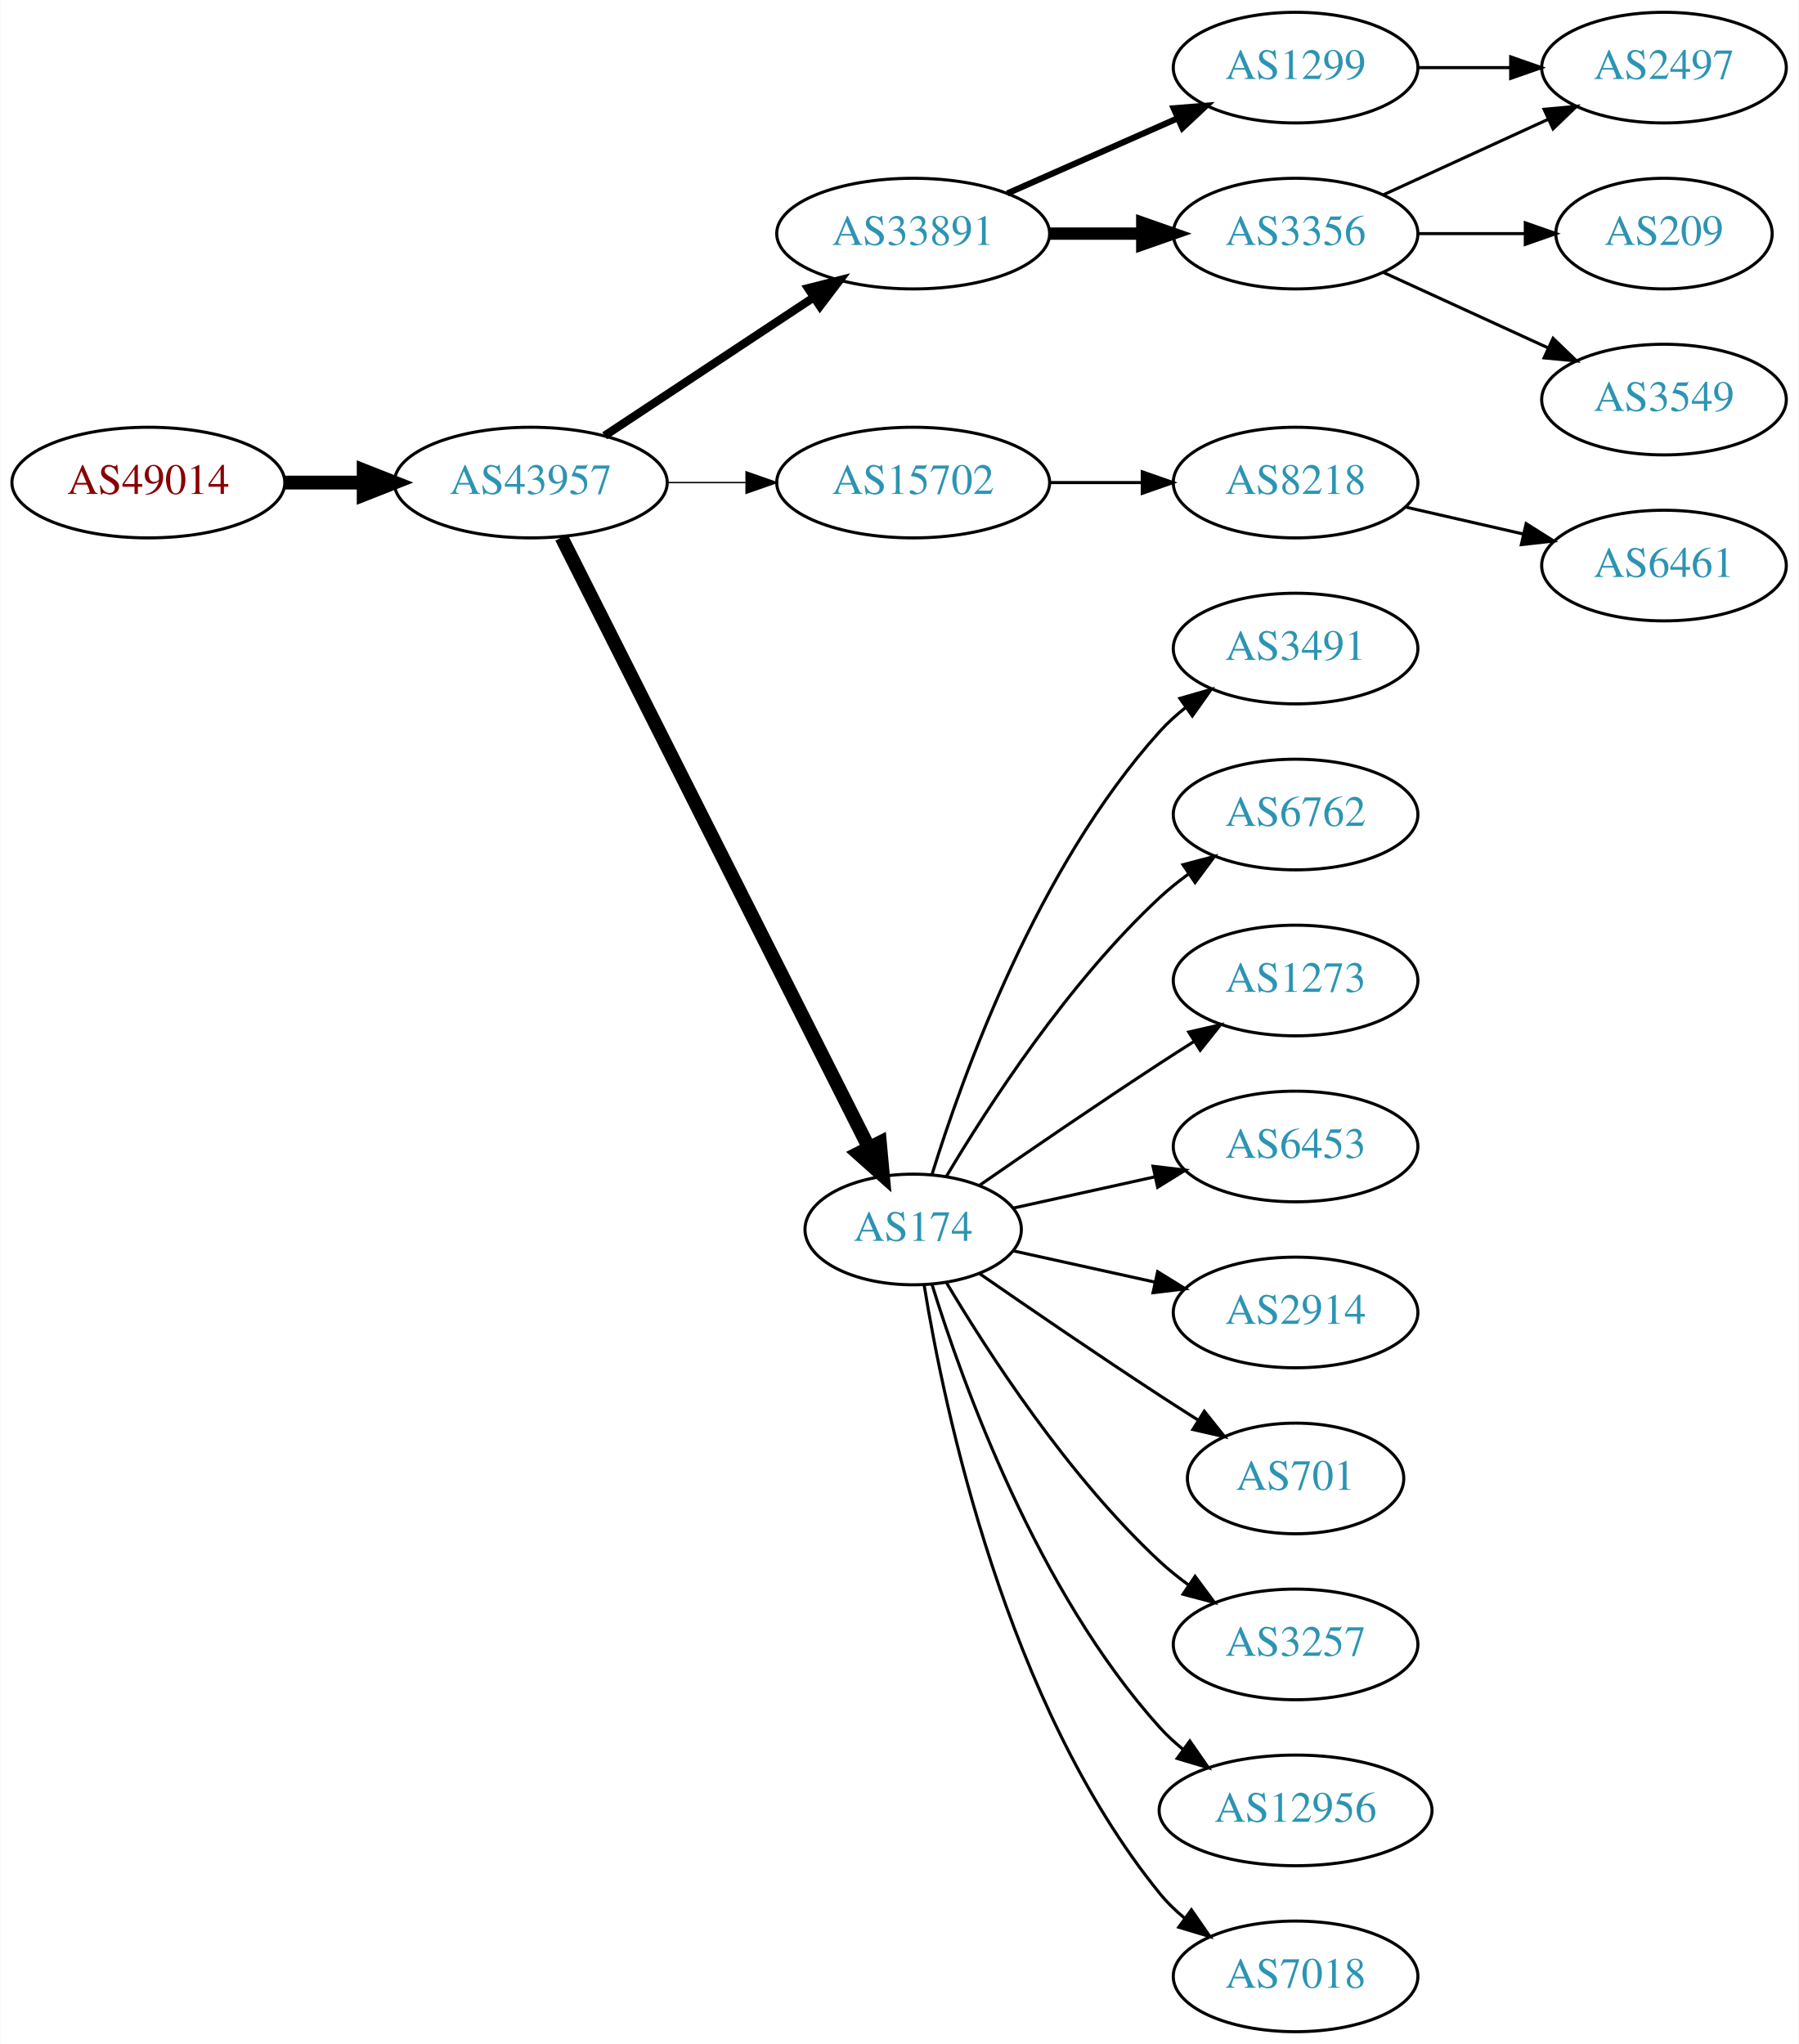
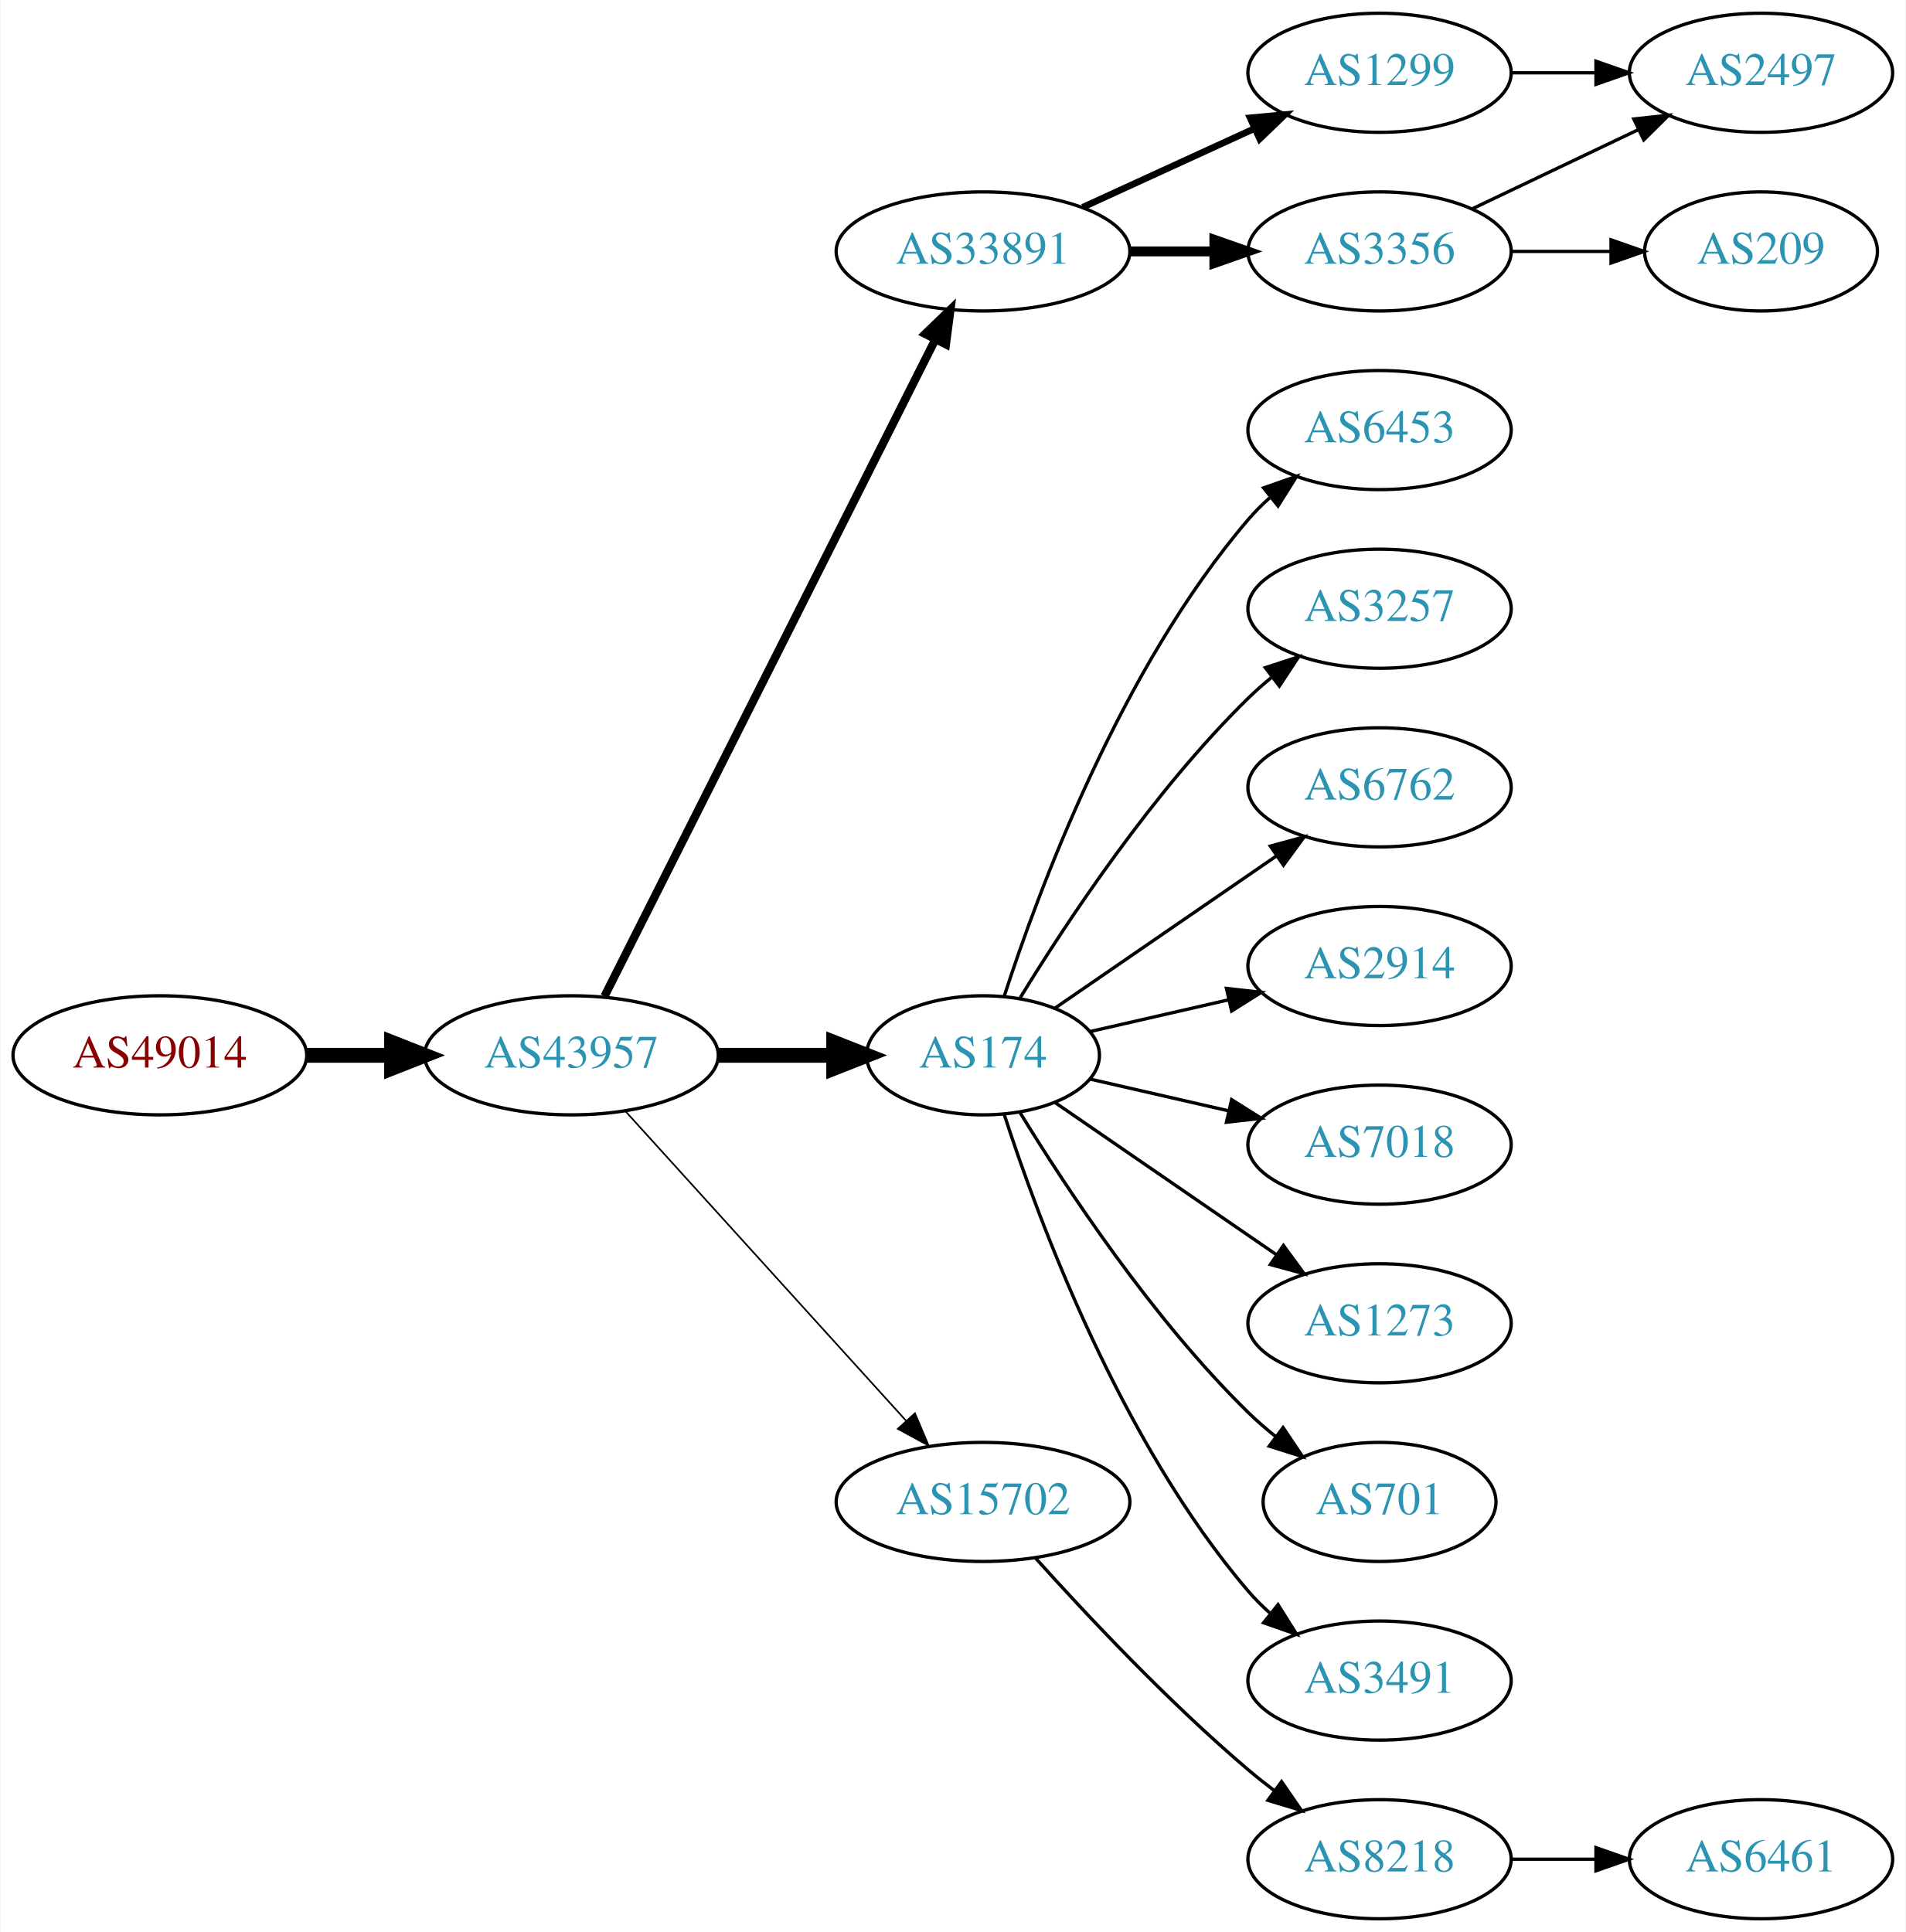
- <svg xmlns="http://www.w3.org/2000/svg" xmlns:xlink="http://www.w3.org/1999/xlink" width="585pt" height="665pt" viewBox="0.00 0.00 584.86 665.00">
-   <g id="graph0" class="graph" transform="scale(1 1) rotate(0) translate(4 661)">
-     <polygon fill="white" stroke="none" points="-4,4 -4,-661 580.862,-661 580.862,4 -4,4" />
+ <svg xmlns="http://www.w3.org/2000/svg" xmlns:xlink="http://www.w3.org/1999/xlink" width="576pt" height="584pt" viewBox="0.00 0.00 575.76 584.00">
+   <g id="graph0" class="graph" transform="scale(1 1) rotate(0) translate(4 580)">
+     <polygon fill="white" stroke="none" points="-4,4 -4,-580 571.762,-580 571.762,4 -4,4" />
    <g id="node1" class="node">
      <g id="a_node1">
        <a xlink:href="/asn/49014" xlink:title="AS49014 ~ Wirtschaftskammer Oesterreich [AT]">
-           <ellipse fill="#ffffff" stroke="black" cx="44.196" cy="-504" rx="44.393" ry="18" />
-           <text text-anchor="middle" x="44.196" y="-500.3" font-family="Times,serif" font-size="14.00" fill="#880000">AS49014</text>
+           <ellipse fill="#ffffff" stroke="black" cx="44.196" cy="-261" rx="44.393" ry="18" />
+           <text text-anchor="middle" x="44.196" y="-257.3" font-family="Times,serif" font-size="14.00" fill="#880000">AS49014</text>
        </a>
      </g>
    </g>
    <g id="node2" class="node">
      <g id="a_node2">
        <a xlink:href="/asn/43957" xlink:title="AS43957 ~ WNT Telecommunication GmbH [AT]">
-           <ellipse fill="#ffffff" stroke="black" cx="168.588" cy="-504" rx="44.393" ry="18" />
-           <text text-anchor="middle" x="168.588" y="-500.3" font-family="Times,serif" font-size="14.00" fill="#2c94b3">AS43957</text>
+           <ellipse fill="#ffffff" stroke="black" cx="168.588" cy="-261" rx="44.393" ry="18" />
+           <text text-anchor="middle" x="168.588" y="-257.3" font-family="Times,serif" font-size="14.00" fill="#2c94b3">AS43957</text>
        </a>
      </g>
    </g>
    <g id="edge1" class="edge">
-       <path fill="none" stroke="black" stroke-width="4.5" d="M88.692,-504C96.898,-504 105.569,-504 114.041,-504" />
-       <polygon fill="black" stroke="black" stroke-width="4.5" points="114.233,-507.938 124.233,-504 114.233,-500.063 114.233,-507.938" />
+       <path fill="none" stroke="black" stroke-width="4.5" d="M88.692,-261C96.898,-261 105.569,-261 114.041,-261" />
+       <polygon fill="black" stroke="black" stroke-width="4.5" points="114.233,-264.938 124.233,-261 114.233,-257.063 114.233,-264.938" />
    </g>
    <g id="node3" class="node">
      <g id="a_node3">
        <a xlink:href="/asn/33891" xlink:title="AS33891 ~ CORE-BACKBONE GMBH GLOBAL NETWORK [DE]">
-           <ellipse fill="#ffffff" stroke="black" cx="292.98" cy="-585" rx="44.393" ry="18" />
-           <text text-anchor="middle" x="292.98" y="-581.3" font-family="Times,serif" font-size="14.00" fill="#2c94b3">AS33891</text>
+           <ellipse fill="#ffffff" stroke="black" cx="292.98" cy="-504" rx="44.393" ry="18" />
+           <text text-anchor="middle" x="292.98" y="-500.3" font-family="Times,serif" font-size="14.00" fill="#2c94b3">AS33891</text>
        </a>
      </g>
    </g>
    <g id="edge2" class="edge">
-       <path fill="none" stroke="black" stroke-width="2.7" d="M192.609,-519.235C211.841,-531.963 239.449,-550.234 260.686,-564.289" />
-       <polygon fill="black" stroke="black" stroke-width="2.7" points="258.792,-567.233 269.063,-569.833 262.655,-561.395 258.792,-567.233" />
+       <path fill="none" stroke="black" stroke-width="2.5" d="M178.588,-278.868C199.859,-321.101 253.335,-427.272 278.496,-477.227" />
+       <polygon fill="black" stroke="black" stroke-width="2.5" points="275.508,-479.076 283.132,-486.433 281.76,-475.928 275.508,-479.076" />
    </g>
    <g id="node4" class="node">
      <g id="a_node4">
-         <a xlink:href="/asn/15702" xlink:title="AS15702 ~ Onstage Online GmbH [AT]">
-           <ellipse fill="#ffffff" stroke="black" cx="292.98" cy="-504" rx="44.393" ry="18" />
-           <text text-anchor="middle" x="292.98" y="-500.3" font-family="Times,serif" font-size="14.00" fill="#2c94b3">AS15702</text>
-         </a>
-       </g>
-     </g>
-     <g id="edge3" class="edge">
-       <path fill="none" stroke="black" stroke-width="0.45" d="M213.084,-504C221.29,-504 229.961,-504 238.434,-504" />
-       <polygon fill="black" stroke="black" stroke-width="0.45" points="238.625,-507.5 248.625,-504 238.625,-500.5 238.625,-507.5" />
-     </g>
-     <g id="node5" class="node">
-       <g id="a_node5">
        <a xlink:href="/asn/174" xlink:title="AS174 ~ Cogent Communications [US]">
          <ellipse fill="#ffffff" stroke="black" cx="292.98" cy="-261" rx="35.194" ry="18" />
          <text text-anchor="middle" x="292.98" y="-257.3" font-family="Times,serif" font-size="14.00" fill="#2c94b3">AS174</text>
        </a>
      </g>
    </g>
+     <g id="edge3" class="edge">
+       <path fill="none" stroke="black" stroke-width="4.5" d="M213.084,-261C224.341,-261 236.473,-261 247.767,-261" />
+       <polygon fill="black" stroke="black" stroke-width="4.5" points="247.854,-264.938 257.854,-261 247.854,-257.063 247.854,-264.938" />
+     </g>
+     <g id="node5" class="node">
+       <g id="a_node5">
+         <a xlink:href="/asn/15702" xlink:title="AS15702 ~ Onstage Online GmbH [AT]">
+           <ellipse fill="#ffffff" stroke="black" cx="292.98" cy="-126" rx="44.393" ry="18" />
+           <text text-anchor="middle" x="292.98" y="-122.3" font-family="Times,serif" font-size="14.00" fill="#2c94b3">AS15702</text>
+         </a>
+       </g>
+     </g>
    <g id="edge4" class="edge">
-       <path fill="none" stroke="black" stroke-width="4.5" d="M178.588,-486.132C199.859,-443.899 253.335,-337.728 278.496,-287.773" />
-       <polygon fill="black" stroke="black" stroke-width="4.5" points="282.151,-289.269 283.132,-278.567 275.117,-285.727 282.151,-289.269" />
+       <path fill="none" stroke="black" stroke-width="0.5" d="M184.842,-244.175C206.188,-220.63 245.11,-177.698 269.702,-150.574" />
+       <polygon fill="black" stroke="black" stroke-width="0.5" points="272.411,-152.796 276.535,-143.037 267.225,-148.095 272.411,-152.796" />
    </g>
    <g id="node6" class="node">
      <g id="a_node6">
-         <a xlink:href="/asn/1299" xlink:title="AS1299 ~ Telia Carrier [EU]">
-           <ellipse fill="#ffffff" stroke="black" cx="417.373" cy="-639" rx="39.794" ry="18" />
-           <text text-anchor="middle" x="417.373" y="-635.3" font-family="Times,serif" font-size="14.00" fill="#2c94b3">AS1299</text>
+         <a xlink:href="/asn/3356" xlink:title="AS3356 ~ Level 3 Parent, LLC [US]">
+           <ellipse fill="#ffffff" stroke="black" cx="412.823" cy="-504" rx="39.794" ry="18" />
+           <text text-anchor="middle" x="412.823" y="-500.3" font-family="Times,serif" font-size="14.00" fill="#2c94b3">AS3356</text>
        </a>
      </g>
    </g>
    <g id="edge5" class="edge">
-       <path fill="none" stroke="black" stroke-width="2" d="M323.608,-598.072C340.203,-605.393 361.062,-614.597 378.795,-622.421" />
-       <polygon fill="black" stroke="black" stroke-width="2" points="377.717,-625.77 388.279,-626.605 380.543,-619.366 377.717,-625.77" />
+       <path fill="none" stroke="black" stroke-width="3" d="M337.191,-504C345.504,-504 354.267,-504 362.749,-504" />
+       <polygon fill="black" stroke="black" stroke-width="3" points="362.908,-507.5 372.908,-504 362.908,-500.5 362.908,-507.5" />
    </g>
    <g id="node7" class="node">
      <g id="a_node7">
-         <a xlink:href="/asn/3356" xlink:title="AS3356 ~ Level 3 Parent, LLC [US]">
-           <ellipse fill="#ffffff" stroke="black" cx="417.373" cy="-585" rx="39.794" ry="18" />
-           <text text-anchor="middle" x="417.373" y="-581.3" font-family="Times,serif" font-size="14.00" fill="#2c94b3">AS3356</text>
+         <a xlink:href="/asn/1299" xlink:title="AS1299 ~ Telia Carrier [EU]">
+           <ellipse fill="#ffffff" stroke="black" cx="412.823" cy="-558" rx="39.794" ry="18" />
+           <text text-anchor="middle" x="412.823" y="-554.3" font-family="Times,serif" font-size="14.00" fill="#2c94b3">AS1299</text>
        </a>
      </g>
    </g>
    <g id="edge6" class="edge">
-       <path fill="none" stroke="black" stroke-width="4" d="M337.476,-585C347.165,-585 357.502,-585 367.394,-585" />
-       <polygon fill="black" stroke="black" stroke-width="4" points="367.497,-588.5 377.497,-585 367.497,-581.5 367.497,-588.5" />
+       <path fill="none" stroke="black" stroke-width="2" d="M323.11,-517.348C338.721,-524.502 358.119,-533.391 374.791,-541.03" />
+       <polygon fill="black" stroke="black" stroke-width="2" points="373.694,-544.378 384.243,-545.362 376.61,-538.014 373.694,-544.378" />
+     </g>
+     <g id="node8" class="node">
+       <g id="a_node8">
+         <a xlink:href="/asn/6453" xlink:title="AS6453 ~ TATA COMMUNICATIONS (AMERICA) INC [US]">
+           <ellipse fill="#ffffff" stroke="black" cx="412.823" cy="-450" rx="39.794" ry="18" />
+           <text text-anchor="middle" x="412.823" y="-446.3" font-family="Times,serif" font-size="14.00" fill="#2c94b3">AS6453</text>
+         </a>
+       </g>
+     </g>
+     <g id="edge7" class="edge">
+       <path fill="none" stroke="black" d="M299.346,-278.74C309.61,-310.461 334.502,-377.808 373.176,-423 375.122,-425.274 377.3,-427.449 379.605,-429.507" />
+       <polygon fill="black" stroke="black" points="377.775,-432.524 387.774,-436.027 382.142,-427.053 377.775,-432.524" />
    </g>
    <g id="node9" class="node">
      <g id="a_node9">
-         <a xlink:href="/asn/8218" xlink:title="AS8218 ~ legacy Neotelecoms [FR]">
-           <ellipse fill="#ffffff" stroke="black" cx="417.373" cy="-504" rx="39.794" ry="18" />
-           <text text-anchor="middle" x="417.373" y="-500.3" font-family="Times,serif" font-size="14.00" fill="#2c94b3">AS8218</text>
+         <a xlink:href="/asn/3257" xlink:title="AS3257 ~ GTT [DE]">
+           <ellipse fill="#ffffff" stroke="black" cx="412.823" cy="-396" rx="39.794" ry="18" />
+           <text text-anchor="middle" x="412.823" y="-392.3" font-family="Times,serif" font-size="14.00" fill="#2c94b3">AS3257</text>
        </a>
      </g>
    </g>
    <g id="edge8" class="edge">
-       <path fill="none" stroke="black" d="M337.476,-504C347.165,-504 357.502,-504 367.394,-504" />
-       <polygon fill="black" stroke="black" points="367.497,-507.5 377.497,-504 367.497,-500.5 367.497,-507.5" />
+       <path fill="none" stroke="black" d="M304.246,-278.44C318.055,-300.991 344.243,-340.722 373.176,-369 375.317,-371.092 377.634,-373.137 380.034,-375.106" />
+       <polygon fill="black" stroke="black" points="378.301,-378.185 388.375,-381.464 382.544,-372.618 378.301,-378.185" />
+     </g>
+     <g id="node10" class="node">
+       <g id="a_node10">
+         <a xlink:href="/asn/6762" xlink:title="AS6762 ~ TELECOM ITALIA SPARKLE S.p.A. [IT]">
+           <ellipse fill="#ffffff" stroke="black" cx="412.823" cy="-342" rx="39.794" ry="18" />
+           <text text-anchor="middle" x="412.823" y="-338.3" font-family="Times,serif" font-size="14.00" fill="#2c94b3">AS6762</text>
+         </a>
+       </g>
+     </g>
+     <g id="edge9" class="edge">
+       <path fill="none" stroke="black" d="M314.777,-275.295C333.361,-288.068 360.811,-306.937 381.779,-321.349" />
+       <polygon fill="black" stroke="black" points="379.814,-324.245 390.037,-327.025 383.779,-318.476 379.814,-324.245" />
    </g>
    <g id="node11" class="node">
      <g id="a_node11">
-         <a xlink:href="/asn/3491" xlink:title="AS3491 ~ PCCW Global, Inc. [US]">
-           <ellipse fill="#ffffff" stroke="black" cx="417.373" cy="-450" rx="39.794" ry="18" />
-           <text text-anchor="middle" x="417.373" y="-446.3" font-family="Times,serif" font-size="14.00" fill="#2c94b3">AS3491</text>
+         <a xlink:href="/asn/2914" xlink:title="AS2914 ~ NTT America, Inc. [US]">
+           <ellipse fill="#ffffff" stroke="black" cx="412.823" cy="-288" rx="39.794" ry="18" />
+           <text text-anchor="middle" x="412.823" y="-284.3" font-family="Times,serif" font-size="14.00" fill="#2c94b3">AS2914</text>
        </a>
      </g>
    </g>
    <g id="edge10" class="edge">
-       <path fill="none" stroke="black" d="M299.118,-278.94C309.021,-310.979 333.359,-378.812 373.176,-423 375.693,-425.792 378.564,-428.401 381.603,-430.812" />
-       <polygon fill="black" stroke="black" points="379.732,-433.776 389.911,-436.715 383.786,-428.07 379.732,-433.776" />
+       <path fill="none" stroke="black" d="M325.251,-268.165C338.09,-271.106 353.195,-274.567 367.162,-277.767" />
+       <polygon fill="black" stroke="black" points="366.553,-281.219 377.083,-280.04 368.117,-274.395 366.553,-281.219" />
    </g>
    <g id="node12" class="node">
      <g id="a_node12">
-         <a xlink:href="/asn/6762" xlink:title="AS6762 ~ TELECOM ITALIA SPARKLE S.p.A. [IT]">
-           <ellipse fill="#ffffff" stroke="black" cx="417.373" cy="-396" rx="39.794" ry="18" />
-           <text text-anchor="middle" x="417.373" y="-392.3" font-family="Times,serif" font-size="14.00" fill="#2c94b3">AS6762</text>
+         <a xlink:href="/asn/7018" xlink:title="AS7018 ~ AT&amp;T Services, Inc. [US]">
+           <ellipse fill="#ffffff" stroke="black" cx="412.823" cy="-234" rx="39.794" ry="18" />
+           <text text-anchor="middle" x="412.823" y="-230.3" font-family="Times,serif" font-size="14.00" fill="#2c94b3">AS7018</text>
        </a>
      </g>
    </g>
    <g id="edge11" class="edge">
-       <path fill="none" stroke="black" d="M303.793,-278.279C317.299,-301.011 343.359,-341.314 373.176,-369 376.083,-371.699 379.296,-374.28 382.62,-376.703" />
-       <polygon fill="black" stroke="black" points="380.755,-379.667 390.998,-382.375 384.679,-373.87 380.755,-379.667" />
+       <path fill="none" stroke="black" d="M325.251,-253.835C338.09,-250.894 353.195,-247.433 367.162,-244.233" />
+       <polygon fill="black" stroke="black" points="368.117,-247.605 377.083,-241.96 366.553,-240.781 368.117,-247.605" />
    </g>
    <g id="node13" class="node">
      <g id="a_node13">
        <a xlink:href="/asn/1273" xlink:title="AS1273 ~ Vodafone Group PLC [EU]">
-           <ellipse fill="#ffffff" stroke="black" cx="417.373" cy="-342" rx="39.794" ry="18" />
-           <text text-anchor="middle" x="417.373" y="-338.3" font-family="Times,serif" font-size="14.00" fill="#2c94b3">AS1273</text>
+           <ellipse fill="#ffffff" stroke="black" cx="412.823" cy="-180" rx="39.794" ry="18" />
+           <text text-anchor="middle" x="412.823" y="-176.3" font-family="Times,serif" font-size="14.00" fill="#2c94b3">AS1273</text>
        </a>
      </g>
    </g>
    <g id="edge12" class="edge">
-       <path fill="none" stroke="black" d="M314.671,-275.44C330.563,-286.449 353.113,-301.897 373.176,-315 376.758,-317.339 380.529,-319.759 384.289,-322.144" />
-       <polygon fill="black" stroke="black" points="382.623,-325.231 392.95,-327.596 386.352,-319.307 382.623,-325.231" />
+       <path fill="none" stroke="black" d="M314.777,-246.705C333.361,-233.932 360.811,-215.063 381.779,-200.651" />
+       <polygon fill="black" stroke="black" points="383.779,-203.524 390.037,-194.975 379.814,-197.755 383.779,-203.524" />
    </g>
    <g id="node14" class="node">
      <g id="a_node14">
-         <a xlink:href="/asn/6453" xlink:title="AS6453 ~ TATA COMMUNICATIONS (AMERICA) INC [US]">
-           <ellipse fill="#ffffff" stroke="black" cx="417.373" cy="-288" rx="39.794" ry="18" />
-           <text text-anchor="middle" x="417.373" y="-284.3" font-family="Times,serif" font-size="14.00" fill="#2c94b3">AS6453</text>
+         <a xlink:href="/asn/701" xlink:title="AS701 ~ UUNET [US]">
+           <ellipse fill="#ffffff" stroke="black" cx="412.823" cy="-126" rx="35.194" ry="18" />
+           <text text-anchor="middle" x="412.823" y="-122.3" font-family="Times,serif" font-size="14.00" fill="#2c94b3">AS701</text>
        </a>
      </g>
    </g>
    <g id="edge13" class="edge">
-       <path fill="none" stroke="black" d="M325.499,-267.953C339.56,-271.055 356.378,-274.765 371.702,-278.146" />
-       <polygon fill="black" stroke="black" points="370.993,-281.573 381.512,-280.31 372.501,-274.738 370.993,-281.573" />
+       <path fill="none" stroke="black" d="M304.246,-243.56C318.055,-221.009 344.243,-181.278 373.176,-153 375.712,-150.522 378.495,-148.11 381.371,-145.812" />
+       <polygon fill="black" stroke="black" points="383.667,-148.465 389.587,-139.679 379.48,-142.856 383.667,-148.465" />
    </g>
    <g id="node15" class="node">
      <g id="a_node15">
-         <a xlink:href="/asn/2914" xlink:title="AS2914 ~ NTT America, Inc. [US]">
-           <ellipse fill="#ffffff" stroke="black" cx="417.373" cy="-234" rx="39.794" ry="18" />
-           <text text-anchor="middle" x="417.373" y="-230.3" font-family="Times,serif" font-size="14.00" fill="#2c94b3">AS2914</text>
+         <a xlink:href="/asn/3491" xlink:title="AS3491 ~ PCCW Global, Inc. [US]">
+           <ellipse fill="#ffffff" stroke="black" cx="412.823" cy="-72" rx="39.794" ry="18" />
+           <text text-anchor="middle" x="412.823" y="-68.3" font-family="Times,serif" font-size="14.00" fill="#2c94b3">AS3491</text>
        </a>
      </g>
    </g>
    <g id="edge14" class="edge">
-       <path fill="none" stroke="black" d="M325.499,-254.047C339.56,-250.945 356.378,-247.235 371.702,-243.854" />
-       <polygon fill="black" stroke="black" points="372.501,-247.262 381.512,-241.69 370.993,-240.427 372.501,-247.262" />
+       <path fill="none" stroke="black" d="M299.346,-243.26C309.61,-211.539 334.502,-144.192 373.176,-99 375.122,-96.726 377.3,-94.551 379.605,-92.493" />
+       <polygon fill="black" stroke="black" points="382.142,-94.947 387.774,-85.973 377.775,-89.476 382.142,-94.947" />
+     </g>
+     <g id="node18" class="node">
+       <g id="a_node18">
+         <a xlink:href="/asn/8218" xlink:title="AS8218 ~ legacy Neotelecoms [FR]">
+           <ellipse fill="#ffffff" stroke="black" cx="412.823" cy="-18" rx="39.794" ry="18" />
+           <text text-anchor="middle" x="412.823" y="-14.3" font-family="Times,serif" font-size="14.00" fill="#2c94b3">AS8218</text>
+         </a>
+       </g>
+     </g>
+     <g id="edge17" class="edge">
+       <path fill="none" stroke="black" d="M308.913,-108.956C324.239,-91.903 349.175,-65.35 373.176,-45 375.674,-42.883 378.334,-40.768 381.045,-38.707" />
+       <polygon fill="black" stroke="black" points="383.212,-41.459 389.222,-32.734 379.082,-35.806 383.212,-41.459" />
    </g>
    <g id="node16" class="node">
      <g id="a_node16">
-         <a xlink:href="/asn/701" xlink:title="AS701 ~ UUNET [US]">
-           <ellipse fill="#ffffff" stroke="black" cx="417.373" cy="-180" rx="35.194" ry="18" />
-           <text text-anchor="middle" x="417.373" y="-176.3" font-family="Times,serif" font-size="14.00" fill="#2c94b3">AS701</text>
+         <a xlink:href="/asn/2497" xlink:title="AS2497 ~ Internet Initiative Japan Inc. [JP]">
+           <ellipse fill="#ffffff" stroke="black" cx="528.116" cy="-558" rx="39.794" ry="18" />
+           <text text-anchor="middle" x="528.116" y="-554.3" font-family="Times,serif" font-size="14.00" fill="#2c94b3">AS2497</text>
        </a>
      </g>
    </g>
    <g id="edge15" class="edge">
-       <path fill="none" stroke="black" d="M314.671,-246.56C330.563,-235.551 353.113,-220.103 373.176,-207 377.221,-204.358 381.507,-201.615 385.746,-198.933" />
-       <polygon fill="black" stroke="black" points="387.683,-201.85 394.29,-193.568 383.96,-195.921 387.683,-201.85" />
+       <path fill="none" stroke="black" d="M440.959,-516.934C455.953,-524.081 474.774,-533.052 490.998,-540.785" />
+       <polygon fill="black" stroke="black" points="489.668,-544.028 500.201,-545.171 492.68,-537.709 489.668,-544.028" />
    </g>
    <g id="node17" class="node">
      <g id="a_node17">
-         <a xlink:href="/asn/3257" xlink:title="AS3257 ~ GTT [DE]">
-           <ellipse fill="#ffffff" stroke="black" cx="417.373" cy="-126" rx="39.794" ry="18" />
-           <text text-anchor="middle" x="417.373" y="-122.3" font-family="Times,serif" font-size="14.00" fill="#2c94b3">AS3257</text>
+         <a xlink:href="/asn/209" xlink:title="AS209 ~ CenturyLink Communications, LLC [US]">
+           <ellipse fill="#ffffff" stroke="black" cx="528.116" cy="-504" rx="35.194" ry="18" />
+           <text text-anchor="middle" x="528.116" y="-500.3" font-family="Times,serif" font-size="14.00" fill="#2c94b3">AS209</text>
        </a>
      </g>
    </g>
    <g id="edge16" class="edge">
-       <path fill="none" stroke="black" d="M303.793,-243.721C317.299,-220.989 343.359,-180.686 373.176,-153 376.083,-150.301 379.296,-147.72 382.62,-145.297" />
-       <polygon fill="black" stroke="black" points="384.679,-148.13 390.998,-139.625 380.755,-142.333 384.679,-148.13" />
-     </g>
-     <g id="node18" class="node">
-       <g id="a_node18">
-         <a xlink:href="/asn/12956" xlink:title="AS12956 ~ TELXIUS [ES]">
-           <ellipse fill="#ffffff" stroke="black" cx="417.373" cy="-72" rx="44.393" ry="18" />
-           <text text-anchor="middle" x="417.373" y="-68.3" font-family="Times,serif" font-size="14.00" fill="#2c94b3">AS12956</text>
-         </a>
-       </g>
-     </g>
-     <g id="edge17" class="edge">
-       <path fill="none" stroke="black" d="M299.118,-243.06C309.021,-211.021 333.359,-143.188 373.176,-99 375.496,-96.425 378.118,-94.006 380.895,-91.756" />
-       <polygon fill="black" stroke="black" points="382.971,-94.574 389.01,-85.868 378.861,-88.907 382.971,-94.574" />
+       <path fill="none" stroke="black" d="M452.495,-504C462.201,-504 472.691,-504 482.654,-504" />
+       <polygon fill="black" stroke="black" points="482.79,-507.5 492.79,-504 482.79,-500.5 482.79,-507.5" />
+     </g>
+     <g id="edge19" class="edge">
+       <path fill="none" stroke="black" d="M452.495,-558C460.698,-558 469.462,-558 477.994,-558" />
+       <polygon fill="black" stroke="black" points="478.233,-561.5 488.233,-558 478.233,-554.5 478.233,-561.5" />
    </g>
    <g id="node19" class="node">
      <g id="a_node19">
-         <a xlink:href="/asn/7018" xlink:title="AS7018 ~ AT&amp;T Services, Inc. [US]">
-           <ellipse fill="#ffffff" stroke="black" cx="417.373" cy="-18" rx="39.794" ry="18" />
-           <text text-anchor="middle" x="417.373" y="-14.3" font-family="Times,serif" font-size="14.00" fill="#2c94b3">AS7018</text>
+         <a xlink:href="/asn/6461" xlink:title="AS6461 ~ Zayo Bandwidth [US]">
+           <ellipse fill="#ffffff" stroke="black" cx="528.116" cy="-18" rx="39.794" ry="18" />
+           <text text-anchor="middle" x="528.116" y="-14.3" font-family="Times,serif" font-size="14.00" fill="#2c94b3">AS6461</text>
        </a>
      </g>
    </g>
    <g id="edge18" class="edge">
-       <path fill="none" stroke="black" d="M296.561,-242.822C303.016,-203.003 323.088,-106.714 373.176,-45 375.545,-42.082 378.318,-39.388 381.295,-36.925" />
-       <polygon fill="black" stroke="black" points="383.486,-39.659 389.517,-30.948 379.371,-33.997 383.486,-39.659" />
-     </g>
-     <g id="node8" class="node">
-       <g id="a_node8">
-         <a xlink:href="/asn/2497" xlink:title="AS2497 ~ Internet Initiative Japan Inc. [JP]">
-           <ellipse fill="#ffffff" stroke="black" cx="537.215" cy="-639" rx="39.794" ry="18" />
-           <text text-anchor="middle" x="537.215" y="-635.3" font-family="Times,serif" font-size="14.00" fill="#2c94b3">AS2497</text>
-         </a>
-       </g>
-     </g>
-     <g id="edge7" class="edge">
-       <path fill="none" stroke="black" d="M457.285,-639C466.839,-639 477.188,-639 487.151,-639" />
-       <polygon fill="black" stroke="black" points="487.343,-642.5 497.343,-639 487.343,-635.5 487.343,-642.5" />
-     </g>
-     <g id="edge21" class="edge">
-       <path fill="none" stroke="black" d="M446.001,-597.661C461.958,-604.973 482.229,-614.261 499.512,-622.181" />
-       <polygon fill="black" stroke="black" points="498.21,-625.435 508.759,-626.419 501.126,-619.071 498.21,-625.435" />
-     </g>
-     <g id="node20" class="node">
-       <g id="a_node20">
-         <a xlink:href="/asn/209" xlink:title="AS209 ~ CenturyLink Communications, LLC [US]">
-           <ellipse fill="#ffffff" stroke="black" cx="537.215" cy="-585" rx="35.194" ry="18" />
-           <text text-anchor="middle" x="537.215" y="-581.3" font-family="Times,serif" font-size="14.00" fill="#2c94b3">AS209</text>
-         </a>
-       </g>
-     </g>
-     <g id="edge19" class="edge">
-       <path fill="none" stroke="black" d="M457.285,-585C468.372,-585 480.531,-585 491.914,-585" />
-       <polygon fill="black" stroke="black" points="492.096,-588.5 502.096,-585 492.096,-581.5 492.096,-588.5" />
-     </g>
-     <g id="node21" class="node">
-       <g id="a_node21">
-         <a xlink:href="/asn/3549" xlink:title="AS3549 ~ Level 3 Parent, LLC [US]">
-           <ellipse fill="#ffffff" stroke="black" cx="537.215" cy="-531" rx="39.794" ry="18" />
-           <text text-anchor="middle" x="537.215" y="-527.3" font-family="Times,serif" font-size="14.00" fill="#2c94b3">AS3549</text>
-         </a>
-       </g>
-     </g>
-     <g id="edge20" class="edge">
-       <path fill="none" stroke="black" d="M446.001,-572.339C461.958,-565.027 482.229,-555.739 499.512,-547.819" />
-       <polygon fill="black" stroke="black" points="501.126,-550.929 508.759,-543.581 498.21,-544.565 501.126,-550.929" />
-     </g>
-     <g id="node10" class="node">
-       <g id="a_node10">
-         <a xlink:href="/asn/6461" xlink:title="AS6461 ~ Zayo Bandwidth [US]">
-           <ellipse fill="#ffffff" stroke="black" cx="537.215" cy="-477" rx="39.794" ry="18" />
-           <text text-anchor="middle" x="537.215" y="-473.3" font-family="Times,serif" font-size="14.00" fill="#2c94b3">AS6461</text>
-         </a>
-       </g>
-     </g>
-     <g id="edge9" class="edge">
-       <path fill="none" stroke="black" d="M453.092,-496.045C465.092,-493.296 478.713,-490.175 491.405,-487.267" />
-       <polygon fill="black" stroke="black" points="492.371,-490.636 501.337,-484.991 490.808,-483.813 492.371,-490.636" />
+       <path fill="none" stroke="black" d="M452.495,-18C460.698,-18 469.462,-18 477.994,-18" />
+       <polygon fill="black" stroke="black" points="478.233,-21.5 488.233,-18 478.233,-14.5 478.233,-21.5" />
    </g>
  </g>
</svg>
